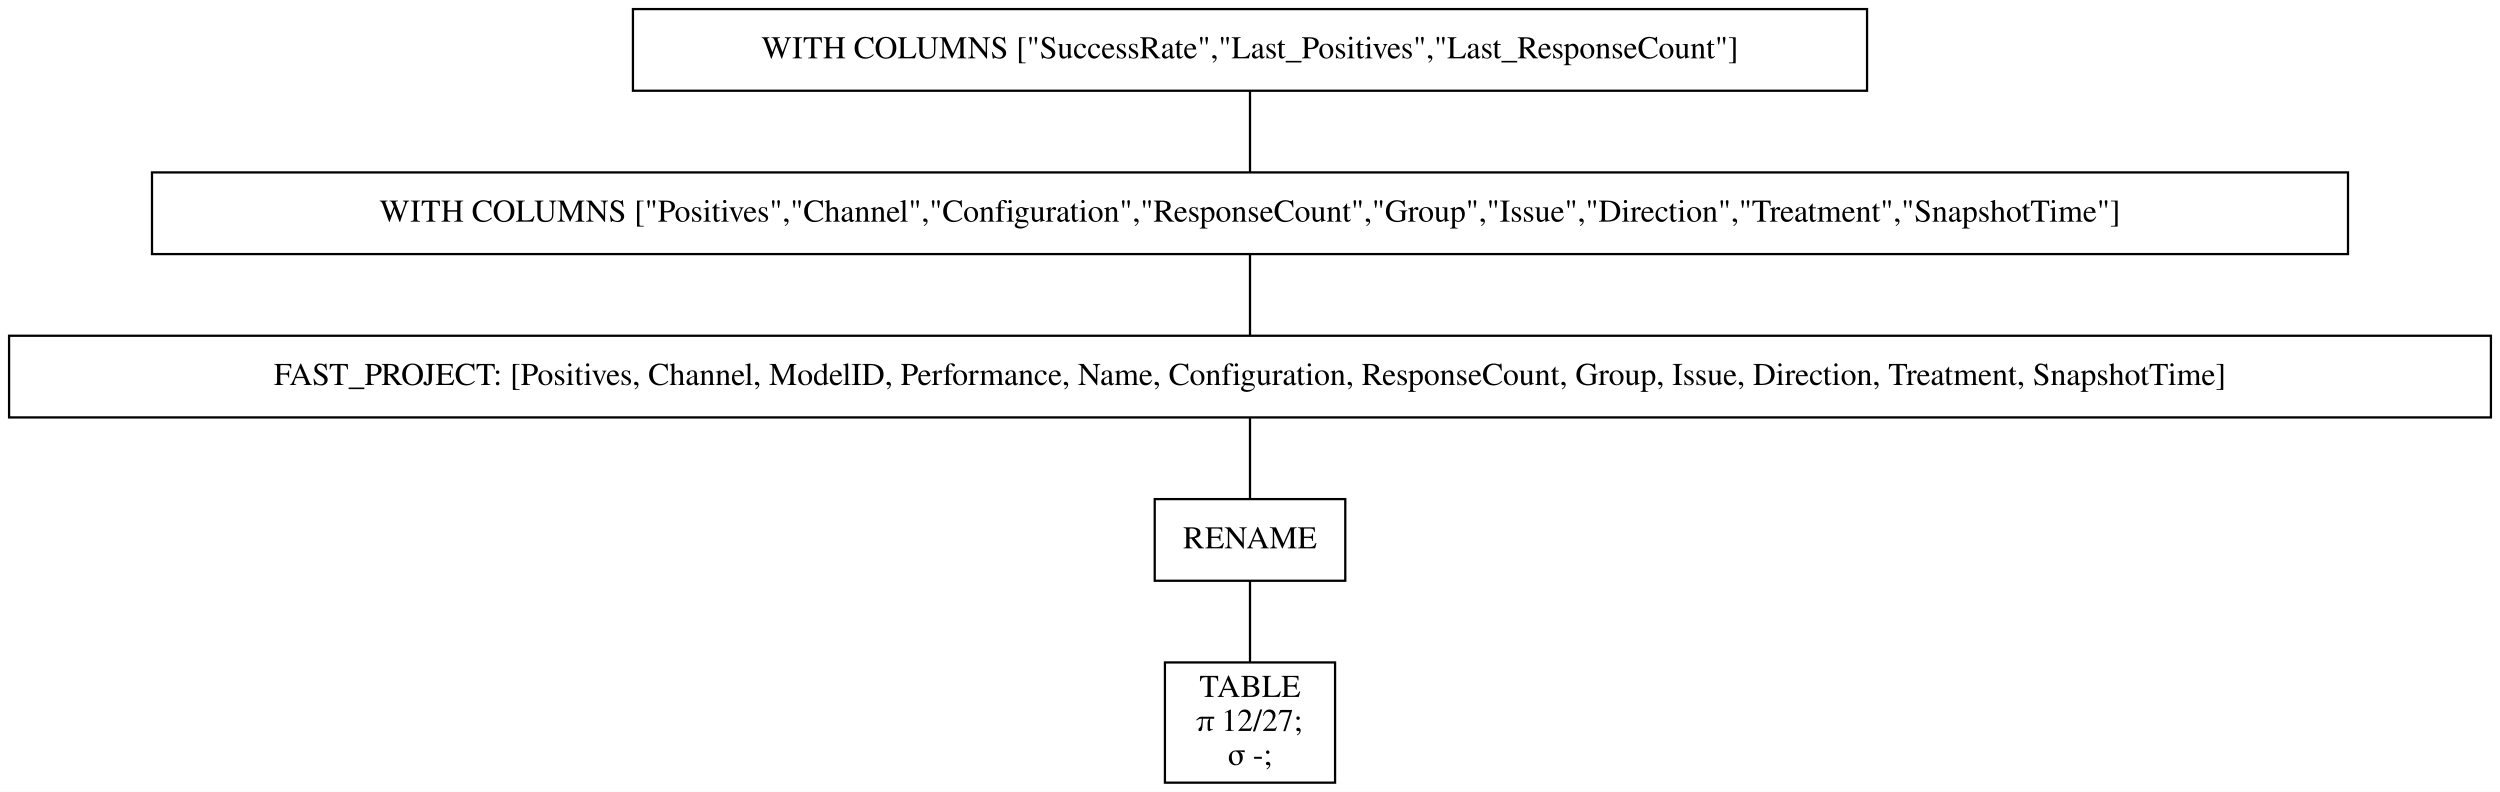
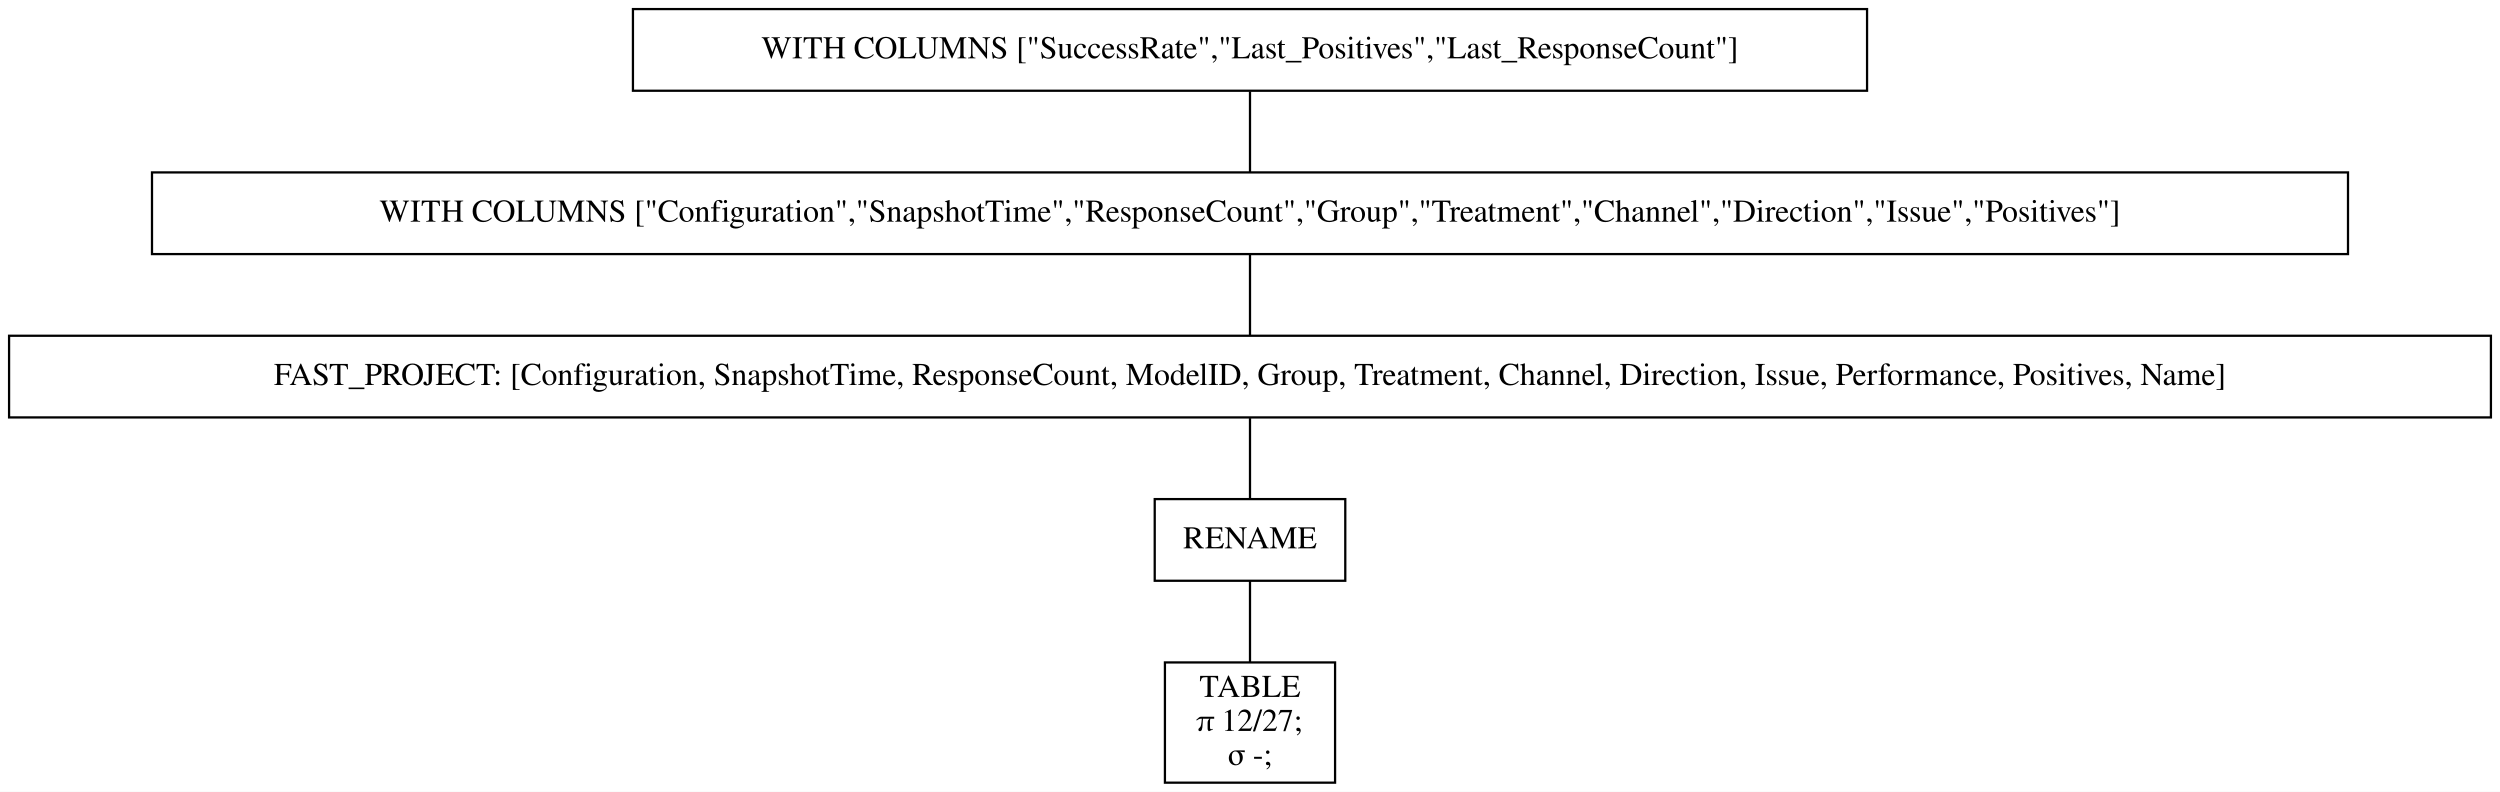
<svg xmlns="http://www.w3.org/2000/svg" width="1102pt" height="349pt" viewBox="0.00 0.00 1102.00 349.00">
  <g id="graph0" class="graph" transform="scale(1 1) rotate(0) translate(4 345)">
    <polygon fill="white" stroke="transparent" points="-4,4 -4,-345 1098,-345 1098,4 -4,4" />
    <g id="node1" class="node">
      <polygon fill="none" stroke="black" points="819,-341 275,-341 275,-305 819,-305 819,-341" />
      <text text-anchor="middle" x="547" y="-319.3" font-family="Times,serif" font-size="14.00">WITH COLUMNS ["SuccessRate","Last_Positives","Last_ResponseCount"]</text>
    </g>
    <g id="node2" class="node">
      <polygon fill="none" stroke="black" points="1031,-269 63,-269 63,-233 1031,-233 1031,-269" />
-       <text text-anchor="middle" x="547" y="-247.3" font-family="Times,serif" font-size="14.00">WITH COLUMNS ["Positives","Channel","Configuration","ResponseCount","Group","Issue","Direction","Treatment","SnapshotTime"]</text>
+       <text text-anchor="middle" x="547" y="-247.3" font-family="Times,serif" font-size="14.00">WITH COLUMNS ["Configuration","SnapshotTime","ResponseCount","Group","Treatment","Channel","Direction","Issue","Positives"]</text>
    </g>
    <g id="edge1" class="edge">
      <path fill="none" stroke="black" d="M547,-304.7C547,-293.85 547,-279.92 547,-269.1" />
    </g>
    <g id="node3" class="node">
      <polygon fill="none" stroke="black" points="1094,-197 0,-197 0,-161 1094,-161 1094,-197" />
-       <text text-anchor="middle" x="547" y="-175.3" font-family="Times,serif" font-size="14.00">FAST_PROJECT: [Positives, Channel, ModelID, Performance, Name, Configuration, ResponseCount, Group, Issue, Direction, Treatment, SnapshotTime]</text>
+       <text text-anchor="middle" x="547" y="-175.3" font-family="Times,serif" font-size="14.00">FAST_PROJECT: [Configuration, SnapshotTime, ResponseCount, ModelID, Group, Treatment, Channel, Direction, Issue, Performance, Positives, Name]</text>
    </g>
    <g id="edge2" class="edge">
      <path fill="none" stroke="black" d="M547,-232.7C547,-221.85 547,-207.92 547,-197.1" />
    </g>
    <g id="node4" class="node">
      <polygon fill="none" stroke="black" points="589,-125 505,-125 505,-89 589,-89 589,-125" />
      <text text-anchor="middle" x="547" y="-103.3" font-family="Times,serif" font-size="14.00">RENAME</text>
    </g>
    <g id="edge3" class="edge">
      <path fill="none" stroke="black" d="M547,-160.7C547,-149.85 547,-135.92 547,-125.1" />
    </g>
    <g id="node5" class="node">
      <polygon fill="none" stroke="black" points="584.5,-53 509.5,-53 509.5,0 584.5,0 584.5,-53" />
      <text text-anchor="middle" x="547" y="-37.8" font-family="Times,serif" font-size="14.00">TABLE</text>
      <text text-anchor="middle" x="547" y="-22.8" font-family="Times,serif" font-size="14.00">π 12/27;</text>
      <text text-anchor="middle" x="547" y="-7.8" font-family="Times,serif" font-size="14.00">σ -;</text>
    </g>
    <g id="edge4" class="edge">
      <path fill="none" stroke="black" d="M547,-88.97C547,-78.51 547,-64.9 547,-53.16" />
    </g>
  </g>
</svg>
